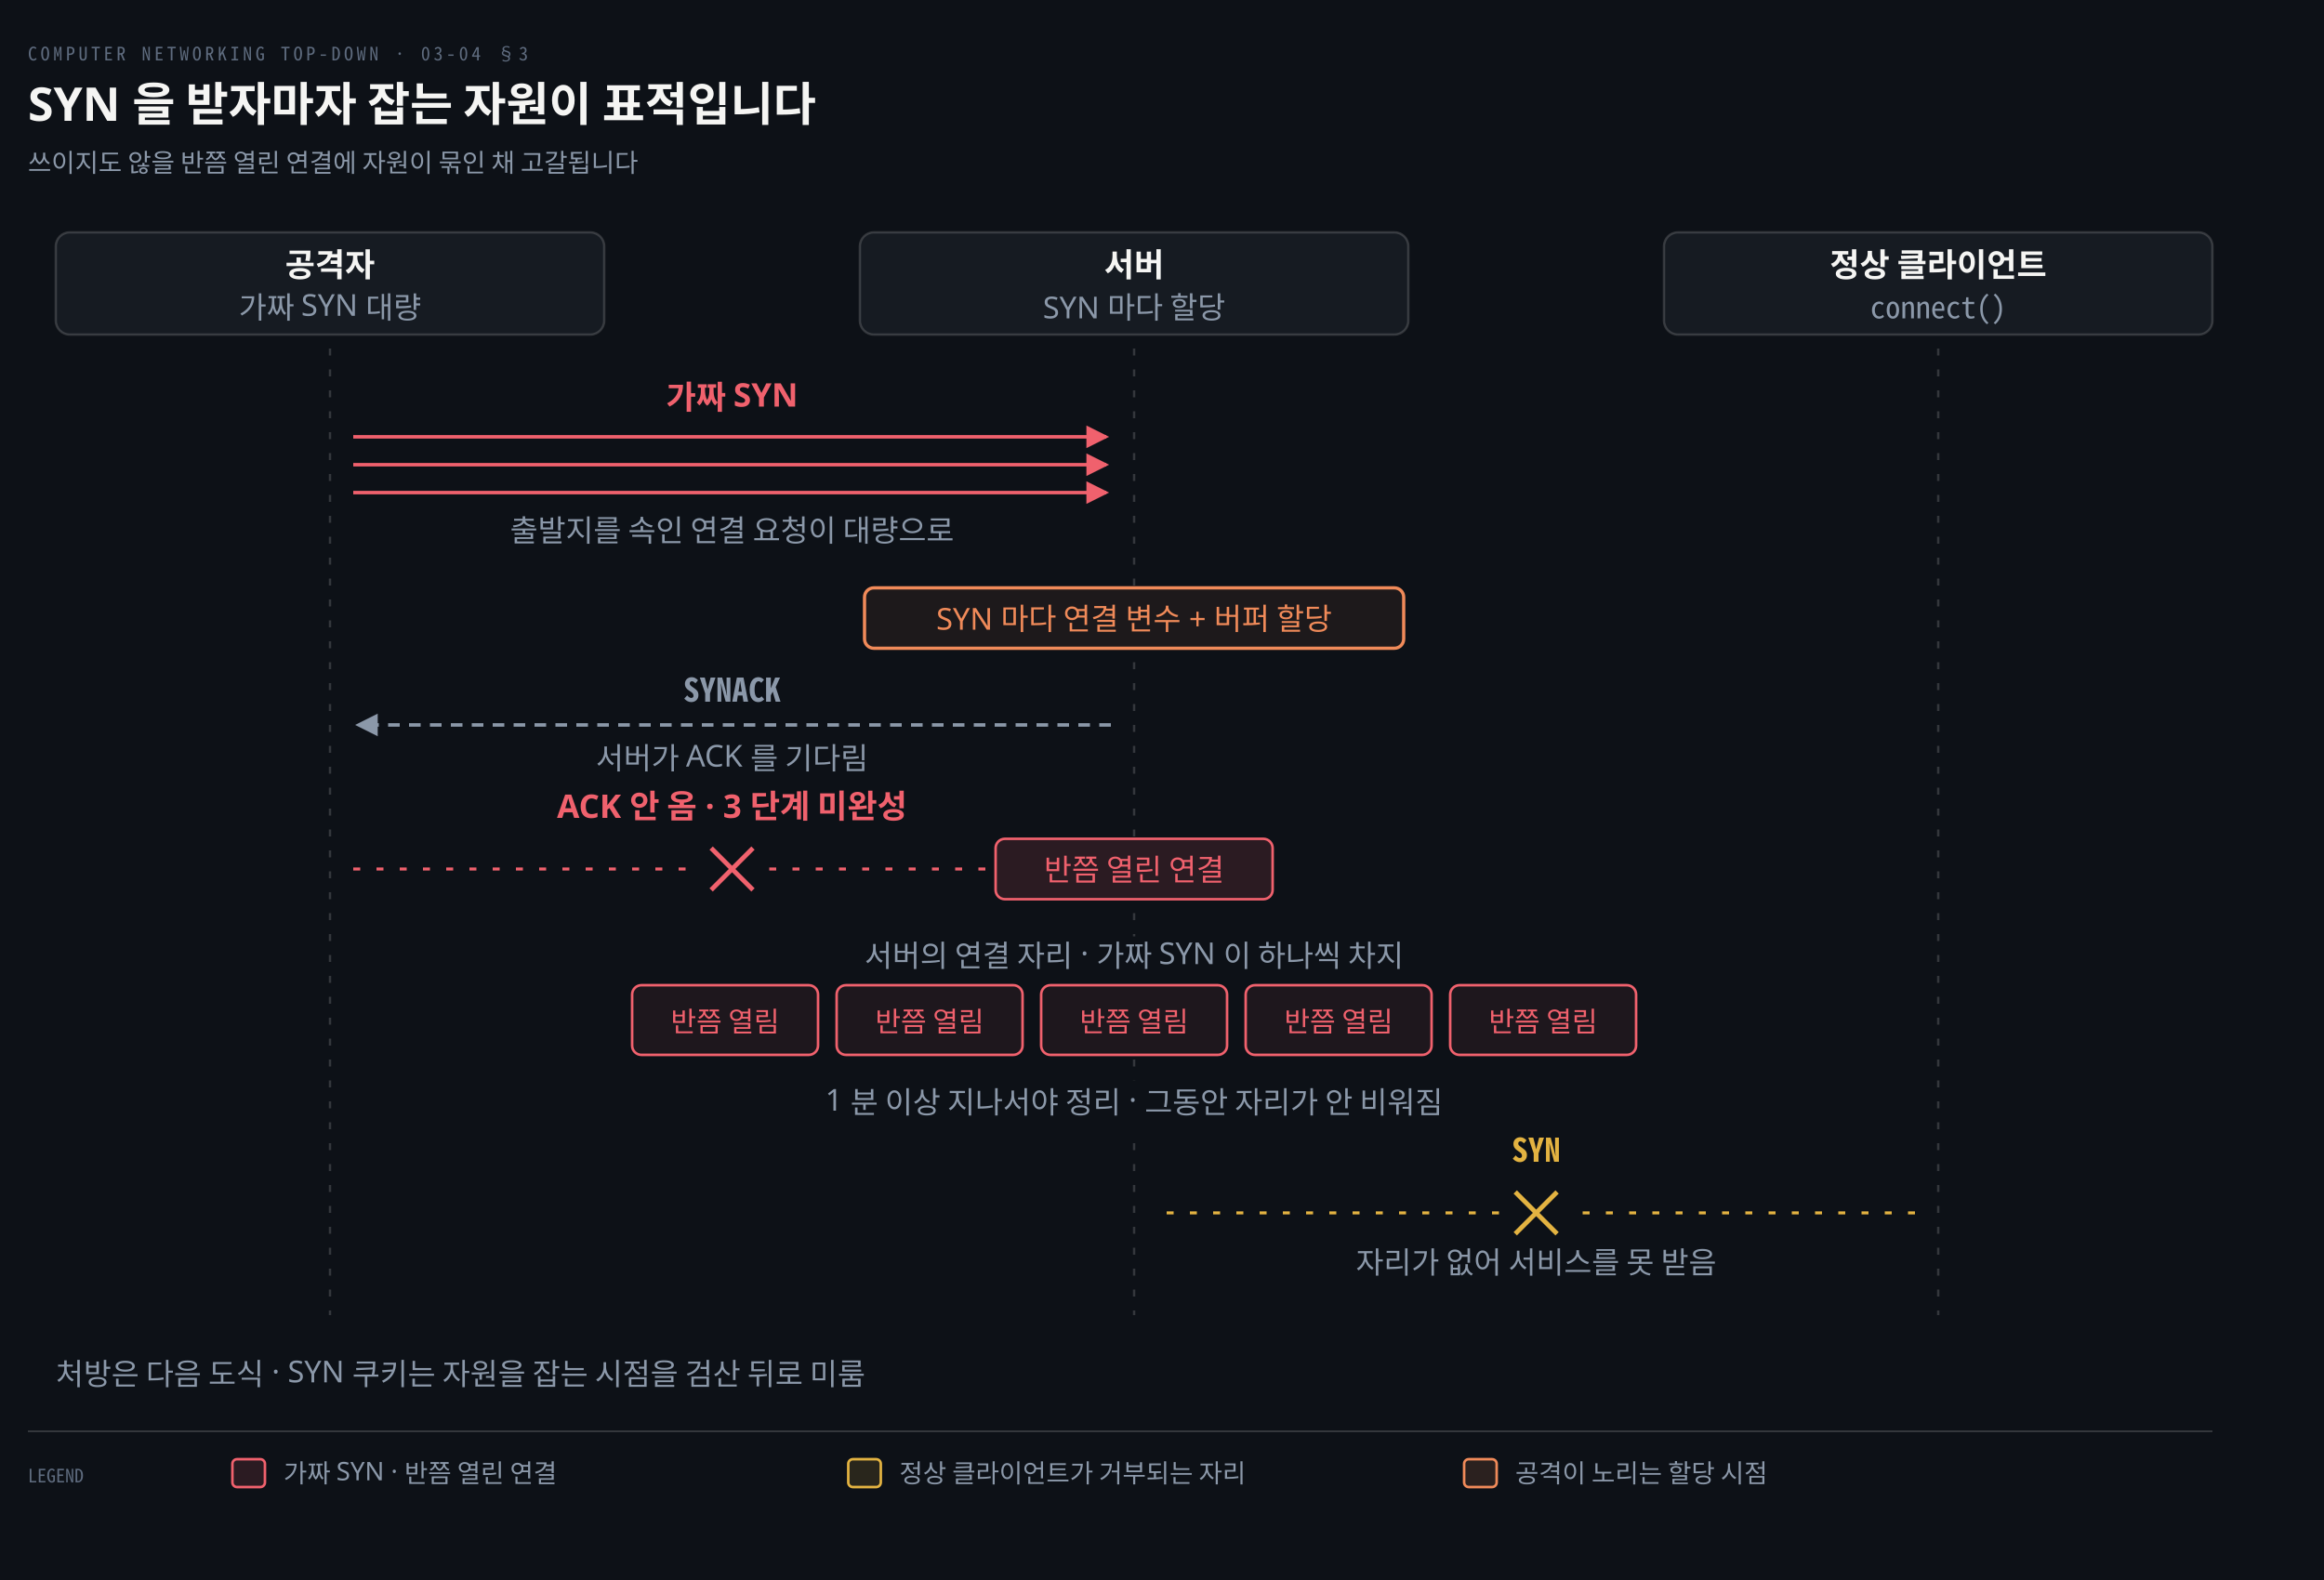
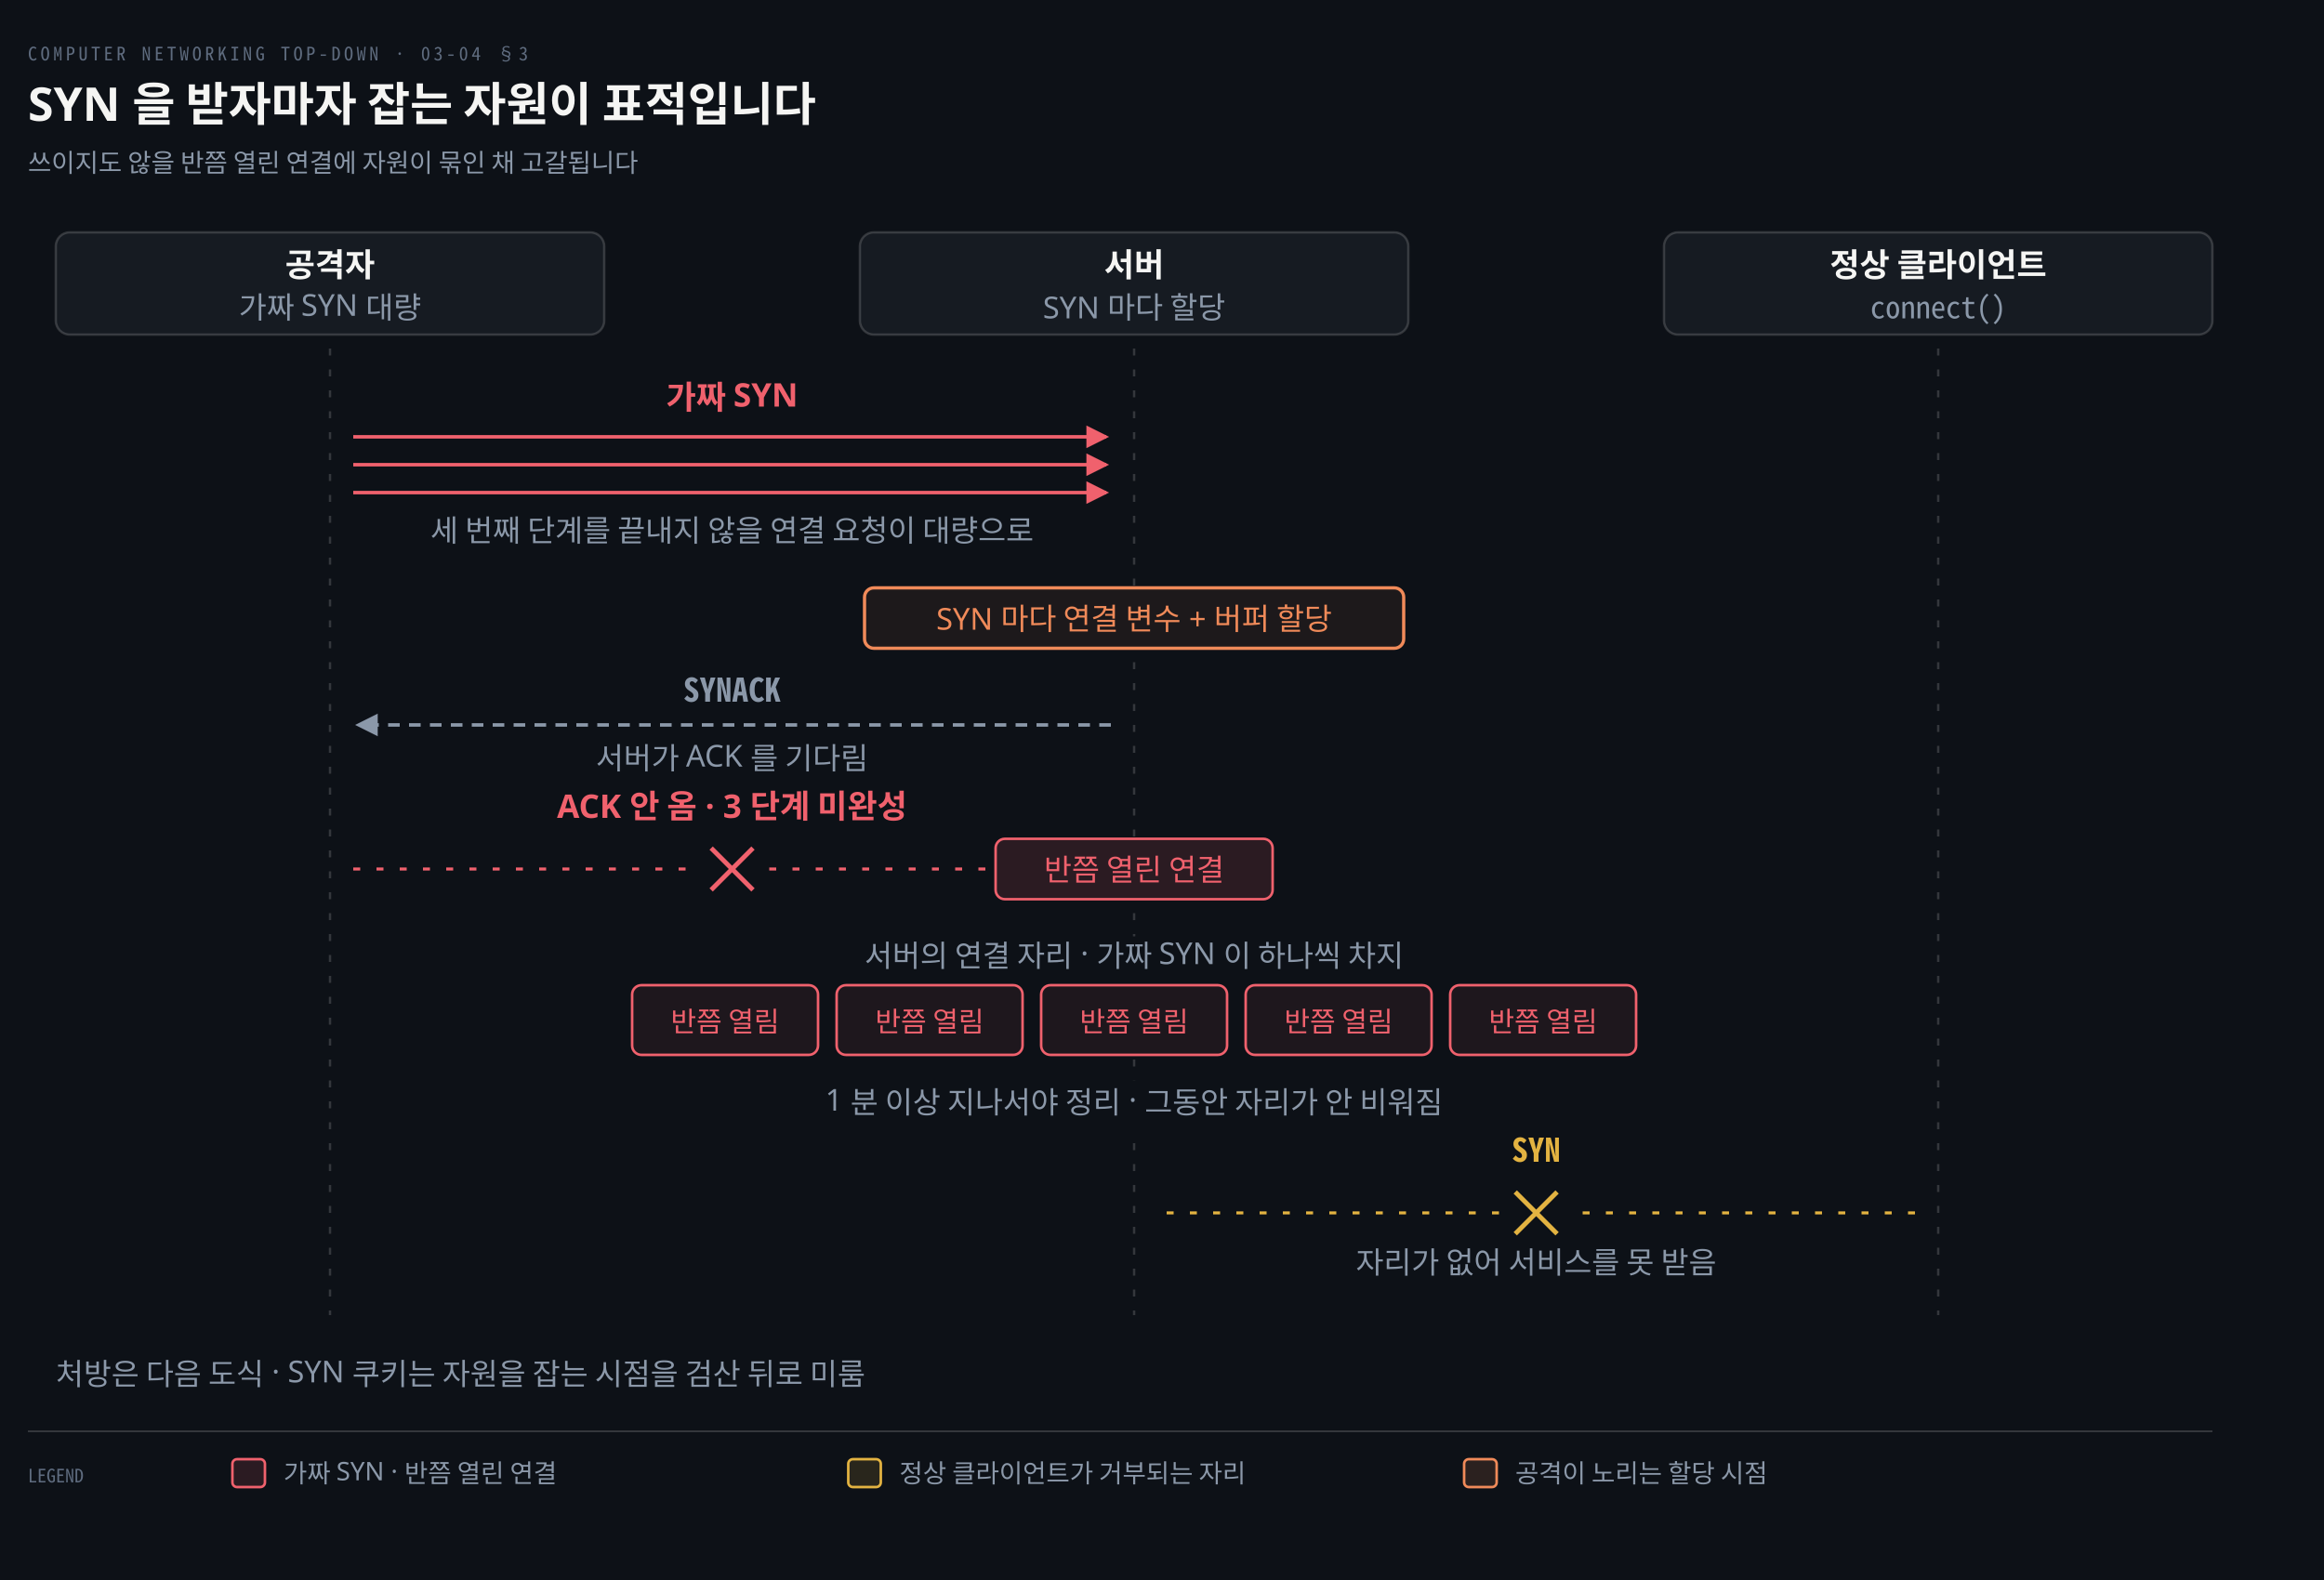
<svg xmlns="http://www.w3.org/2000/svg" viewBox="0 0 1000 680" width="100%" role="img" aria-labelledby="dt dd">
  <defs>
    <marker id="ar" viewBox="0 0 8 8" refX="7" refY="4" markerWidth="6.5" markerHeight="6.5" orient="auto">
      <path d="M0 0 L8 4 L0 8 z" fill="#8B98A9" />
    </marker>
    <marker id="ok" viewBox="0 0 8 8" refX="7" refY="4" markerWidth="6.5" markerHeight="6.5" orient="auto">
      <path d="M0 0 L8 4 L0 8 z" fill="#3FB98C" />
    </marker>
    <marker id="warn" viewBox="0 0 8 8" refX="7" refY="4" markerWidth="6.5" markerHeight="6.5" orient="auto">
      <path d="M0 0 L8 4 L0 8 z" fill="#E3B341" />
    </marker>
    <marker id="bad" viewBox="0 0 8 8" refX="7" refY="4" markerWidth="6.5" markerHeight="6.5" orient="auto">
      <path d="M0 0 L8 4 L0 8 z" fill="#F0616D" />
    </marker>
    <marker id="info" viewBox="0 0 8 8" refX="7" refY="4" markerWidth="6.5" markerHeight="6.5" orient="auto">
      <path d="M0 0 L8 4 L0 8 z" fill="#6A95D8" />
    </marker>
    <marker id="acc" viewBox="0 0 8 8" refX="7" refY="4" markerWidth="6.5" markerHeight="6.5" orient="auto">
      <path d="M0 0 L8 4 L0 8 z" fill="#F08A59" />
    </marker>
    <marker id="soft" viewBox="0 0 8 8" refX="7" refY="4" markerWidth="6.5" markerHeight="6.5" orient="auto">
      <path d="M0 0 L8 4 L0 8 z" fill="#5E6B7E" />
    </marker>
  </defs>
  <rect width="1000" height="680" fill="#0D1117" />
  <text x="12" y="26" font-family="'Geist Mono','Noto Sans Mono CJK KR',monospace" font-size="8" letter-spacing="0.18em" fill="#5E6B7E">COMPUTER NETWORKING TOP-DOWN · 03-04 §3</text>
  <text x="12" y="52" font-family="'Geist','Apple SD Gothic Neo','Noto Sans KR','Malgun Gothic',sans-serif" font-size="20" font-weight="600" fill="#F5F5F3">SYN 을 받자마자 잡는 자원이 표적입니다</text>
  <text x="12" y="74" font-family="'Geist','Apple SD Gothic Neo','Noto Sans KR','Malgun Gothic',sans-serif" font-size="11" fill="#8B98A9">쓰이지도 않을 반쯤 열린 연결에 자원이 묶인 채 고갈됩니다</text>
  <rect x="24.0" y="100" width="236" height="44" rx="6" fill="#161B22" stroke="rgba(191,192,192,0.22)" stroke-width="1.0" />
  <text x="142.0" y="119" text-anchor="middle" font-family="'Geist','Apple SD Gothic Neo','Noto Sans KR','Malgun Gothic',sans-serif" font-size="14" font-weight="600" fill="#F5F5F3">공격자</text>
  <text x="142.0" y="137" text-anchor="middle" font-family="'Geist','Apple SD Gothic Neo','Noto Sans KR','Malgun Gothic',sans-serif" font-size="13" font-weight="400" fill="#8B98A9">가짜 SYN 대량</text>
  <rect x="370.0" y="100" width="236" height="44" rx="6" fill="#161B22" stroke="rgba(191,192,192,0.22)" stroke-width="1.0" />
  <text x="488.0" y="119" text-anchor="middle" font-family="'Geist','Apple SD Gothic Neo','Noto Sans KR','Malgun Gothic',sans-serif" font-size="14" font-weight="600" fill="#F5F5F3">서버</text>
  <text x="488.0" y="137" text-anchor="middle" font-family="'Geist','Apple SD Gothic Neo','Noto Sans KR','Malgun Gothic',sans-serif" font-size="13" font-weight="400" fill="#8B98A9">SYN 마다 할당</text>
  <rect x="716.0" y="100" width="236" height="44" rx="6" fill="#161B22" stroke="rgba(191,192,192,0.22)" stroke-width="1.0" />
  <text x="834.0" y="119" text-anchor="middle" font-family="'Geist','Apple SD Gothic Neo','Noto Sans KR','Malgun Gothic',sans-serif" font-size="14" font-weight="600" fill="#F5F5F3">정상 클라이언트</text>
  <text x="834.0" y="137" text-anchor="middle" font-family="'Geist Mono','Noto Sans Mono CJK KR',monospace" font-size="13" font-weight="400" fill="#8B98A9">connect()</text>
  <line x1="142.0" y1="150" x2="142.0" y2="566" stroke="rgba(191,192,192,0.22)" stroke-width="1.0" stroke-dasharray="3 6" />
  <line x1="488.0" y1="150" x2="488.0" y2="566" stroke="rgba(191,192,192,0.22)" stroke-width="1.0" stroke-dasharray="3 6" />
  <line x1="834.0" y1="150" x2="834.0" y2="566" stroke="rgba(191,192,192,0.22)" stroke-width="1.0" stroke-dasharray="3 6" />
  <path d="M 152.0 188.0 L 476.0 188.0" fill="none" stroke="#F0616D" stroke-width="1.5" marker-end="url(#bad)" />
  <path d="M 152.0 200.0 L 476.0 200.0" fill="none" stroke="#F0616D" stroke-width="1.5" marker-end="url(#bad)" />
  <path d="M 152.0 212.0 L 476.0 212.0" fill="none" stroke="#F0616D" stroke-width="1.5" marker-end="url(#bad)" />
  <text x="315.0" y="176.0" text-anchor="middle" font-family="'Geist','Apple SD Gothic Neo','Noto Sans KR','Malgun Gothic',sans-serif" font-size="14" font-weight="600" fill="#F0616D">가짜 SYN</text>
-   <text x="315.0" y="233.0" text-anchor="middle" font-family="'Geist','Apple SD Gothic Neo','Noto Sans KR','Malgun Gothic',sans-serif" font-size="13" font-weight="400" fill="#8B98A9">출발지를 속인 연결 요청이 대량으로</text>
+   <text x="315.0" y="233.0" text-anchor="middle" font-family="'Geist','Apple SD Gothic Neo','Noto Sans KR','Malgun Gothic',sans-serif" font-size="13" font-weight="400" fill="#8B98A9">세 번째 단계를 끝내지 않을 연결 요청이 대량으로</text>
  <rect x="372.0" y="253" width="232.0" height="26" rx="4" fill="#0D1117" />
  <rect x="372.0" y="253" width="232.0" height="26" rx="4" fill="#F08A5912" stroke="#F08A59" stroke-width="1.4" />
  <text x="488.0" y="271" text-anchor="middle" font-family="'Geist','Apple SD Gothic Neo','Noto Sans KR','Malgun Gothic',sans-serif" font-size="13" font-weight="400" fill="#F08A59">SYN 마다 연결 변수 + 버퍼 할당</text>
  <path d="M 478.0 312 L 154.0 312" fill="none" stroke="#8B98A9" stroke-width="1.5" marker-end="url(#ar)" stroke-dasharray="5 4" />
  <text x="315.0" y="302" text-anchor="middle" font-family="'Geist Mono','Noto Sans Mono CJK KR',monospace" font-size="14" font-weight="600" fill="#8B98A9">SYNACK</text>
  <text x="315.0" y="331" text-anchor="middle" font-family="'Geist','Apple SD Gothic Neo','Noto Sans KR','Malgun Gothic',sans-serif" font-size="13" font-weight="400" fill="#8B98A9">서버가 ACK 를 기다림</text>
  <path d="M 152.0 374 L 299.0 374" fill="none" stroke="#F0616D" stroke-width="1.3" stroke-dasharray="3 7" />
  <path d="M 331.0 374 L 476.0 374" fill="none" stroke="#F0616D" stroke-width="1.3" stroke-dasharray="3 7" />
  <line x1="306.0" y1="365" x2="324.0" y2="383" stroke="#F0616D" stroke-width="2.0" />
  <line x1="306.0" y1="383" x2="324.0" y2="365" stroke="#F0616D" stroke-width="2.0" />
  <text x="315.0" y="352" text-anchor="middle" font-family="'Geist','Apple SD Gothic Neo','Noto Sans KR','Malgun Gothic',sans-serif" font-size="14" font-weight="600" fill="#F0616D">ACK 안 옴 · 3 단계 미완성</text>
  <rect x="428.4" y="361" width="119.2" height="26" rx="4" fill="#0D1117" />
  <rect x="428.4" y="361" width="119.2" height="26" rx="4" fill="#F0616D22" stroke="#F0616D" stroke-width="1.1" />
  <text x="488.0" y="379" text-anchor="middle" font-family="'Geist','Apple SD Gothic Neo','Noto Sans KR','Malgun Gothic',sans-serif" font-size="13" font-weight="400" fill="#F0616D">반쯤 열린 연결</text>
  <rect x="334.14" y="403" width="307.72" height="21" fill="#0D1117" />
  <text x="488.0" y="416" text-anchor="middle" font-family="'Geist','Apple SD Gothic Neo','Noto Sans KR','Malgun Gothic',sans-serif" font-size="13" font-weight="400" fill="#8B98A9">서버의 연결 자리 · 가짜 SYN 이 하나씩 차지</text>
  <rect x="272.0" y="424" width="80" height="30" rx="4" fill="#0D1117" stroke="none" stroke-width="0" />
  <rect x="272.0" y="424" width="80" height="30" rx="4" fill="#F0616D14" stroke="#F0616D" stroke-width="1.1" />
  <text x="312.0" y="444" text-anchor="middle" font-family="'Geist','Apple SD Gothic Neo','Noto Sans KR','Malgun Gothic',sans-serif" font-size="12" font-weight="400" fill="#F0616D">반쯤 열림</text>
  <rect x="360.0" y="424" width="80" height="30" rx="4" fill="#0D1117" stroke="none" stroke-width="0" />
  <rect x="360.0" y="424" width="80" height="30" rx="4" fill="#F0616D14" stroke="#F0616D" stroke-width="1.1" />
  <text x="400.0" y="444" text-anchor="middle" font-family="'Geist','Apple SD Gothic Neo','Noto Sans KR','Malgun Gothic',sans-serif" font-size="12" font-weight="400" fill="#F0616D">반쯤 열림</text>
  <rect x="448.0" y="424" width="80" height="30" rx="4" fill="#0D1117" stroke="none" stroke-width="0" />
  <rect x="448.0" y="424" width="80" height="30" rx="4" fill="#F0616D14" stroke="#F0616D" stroke-width="1.1" />
  <text x="488.0" y="444" text-anchor="middle" font-family="'Geist','Apple SD Gothic Neo','Noto Sans KR','Malgun Gothic',sans-serif" font-size="12" font-weight="400" fill="#F0616D">반쯤 열림</text>
  <rect x="536.0" y="424" width="80" height="30" rx="4" fill="#0D1117" stroke="none" stroke-width="0" />
  <rect x="536.0" y="424" width="80" height="30" rx="4" fill="#F0616D14" stroke="#F0616D" stroke-width="1.1" />
  <text x="576.0" y="444" text-anchor="middle" font-family="'Geist','Apple SD Gothic Neo','Noto Sans KR','Malgun Gothic',sans-serif" font-size="12" font-weight="400" fill="#F0616D">반쯤 열림</text>
  <rect x="624.0" y="424" width="80" height="30" rx="4" fill="#0D1117" stroke="none" stroke-width="0" />
  <rect x="624.0" y="424" width="80" height="30" rx="4" fill="#F0616D14" stroke="#F0616D" stroke-width="1.1" />
  <text x="664.0" y="444" text-anchor="middle" font-family="'Geist','Apple SD Gothic Neo','Noto Sans KR','Malgun Gothic',sans-serif" font-size="12" font-weight="400" fill="#F0616D">반쯤 열림</text>
  <rect x="312.17" y="465" width="351.66" height="21" fill="#0D1117" />
  <text x="488.0" y="478" text-anchor="middle" font-family="'Geist','Apple SD Gothic Neo','Noto Sans KR','Malgun Gothic',sans-serif" font-size="13" font-weight="400" fill="#8B98A9">1 분 이상 지나서야 정리 · 그동안 자리가 안 비워짐</text>
  <path d="M 824.0 522 L 677.0 522" fill="none" stroke="#E3B341" stroke-width="1.3" stroke-dasharray="3 7" />
  <path d="M 645.0 522 L 500.0 522" fill="none" stroke="#E3B341" stroke-width="1.3" stroke-dasharray="3 7" />
  <line x1="652.0" y1="513" x2="670.0" y2="531" stroke="#E3B341" stroke-width="2.0" />
  <line x1="652.0" y1="531" x2="670.0" y2="513" stroke="#E3B341" stroke-width="2.0" />
  <text x="661.0" y="500" text-anchor="middle" font-family="'Geist Mono','Noto Sans Mono CJK KR',monospace" font-size="14" font-weight="600" fill="#E3B341">SYN</text>
  <text x="661.0" y="548" text-anchor="middle" font-family="'Geist','Apple SD Gothic Neo','Noto Sans KR','Malgun Gothic',sans-serif" font-size="13" font-weight="400" fill="#8B98A9">자리가 없어 서비스를 못 받음</text>
  <text x="24" y="596" text-anchor="start" font-family="'Geist','Apple SD Gothic Neo','Noto Sans KR','Malgun Gothic',sans-serif" font-size="13" font-weight="400" fill="#8B98A9">처방은 다음 도식 · SYN 쿠키는 자원을 잡는 시점을 검산 뒤로 미룸</text>
  <line x1="12" y1="616" x2="952" y2="616" stroke="rgba(191,192,192,0.22)" stroke-width="0.8" />
  <text x="12" y="638" text-anchor="start" font-family="'Geist Mono','Noto Sans Mono CJK KR',monospace" font-size="8" font-weight="400" fill="#5E6B7E">LEGEND</text>
  <rect x="100" y="628" width="14" height="12" rx="2" fill="#F0616D22" stroke="#F0616D" stroke-width="1.1" />
  <text x="122" y="638" text-anchor="start" font-family="'Geist','Apple SD Gothic Neo','Noto Sans KR','Malgun Gothic',sans-serif" font-size="11" font-weight="400" fill="#8B98A9">가짜 SYN · 반쯤 열린 연결</text>
  <rect x="365" y="628" width="14" height="12" rx="2" fill="#E3B34122" stroke="#E3B341" stroke-width="1.1" />
  <text x="387" y="638" text-anchor="start" font-family="'Geist','Apple SD Gothic Neo','Noto Sans KR','Malgun Gothic',sans-serif" font-size="11" font-weight="400" fill="#8B98A9">정상 클라이언트가 거부되는 자리</text>
  <rect x="630" y="628" width="14" height="12" rx="2" fill="#F08A5922" stroke="#F08A59" stroke-width="1.1" />
  <text x="652" y="638" text-anchor="start" font-family="'Geist','Apple SD Gothic Neo','Noto Sans KR','Malgun Gothic',sans-serif" font-size="11" font-weight="400" fill="#8B98A9">공격이 노리는 할당 시점</text>
</svg>
